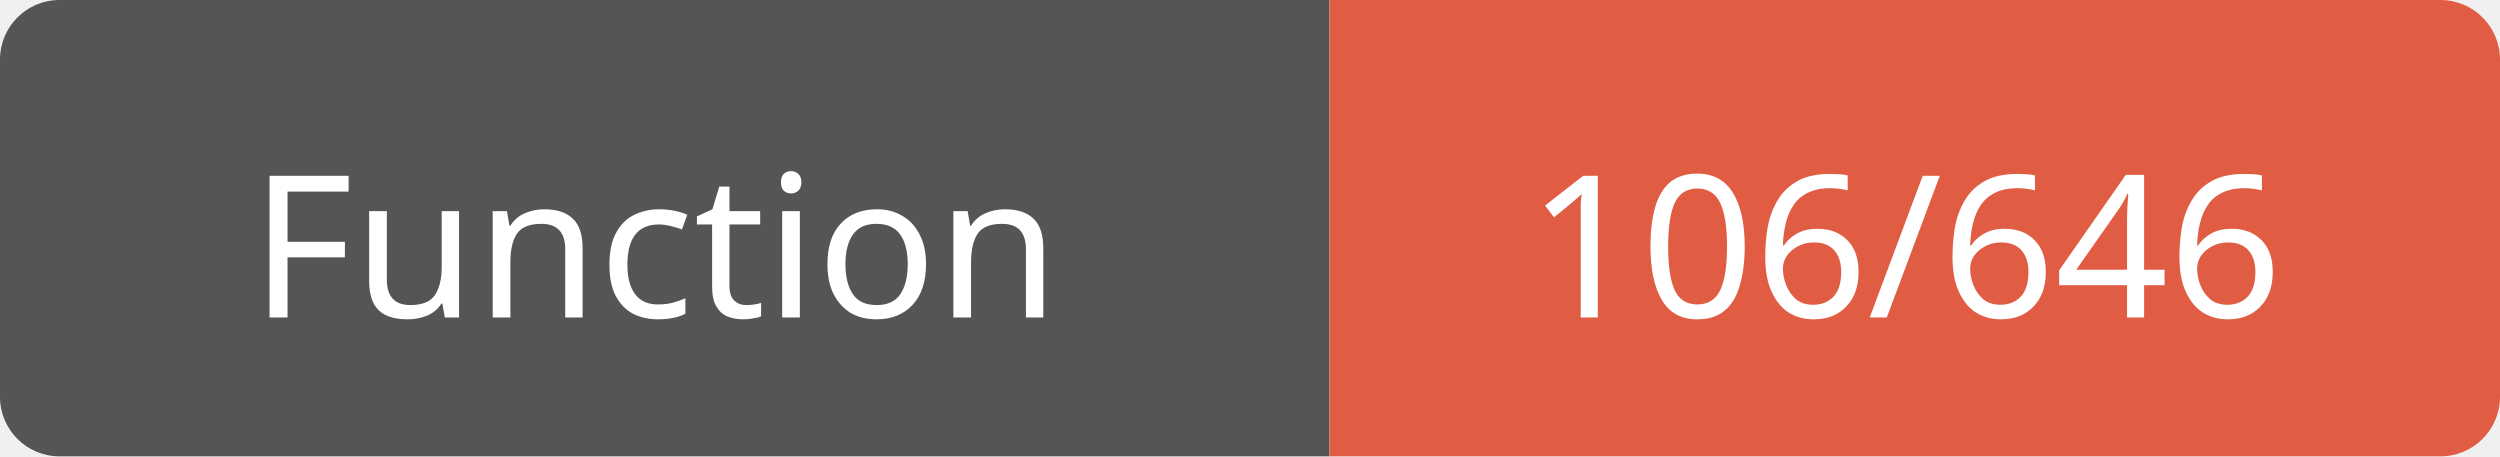
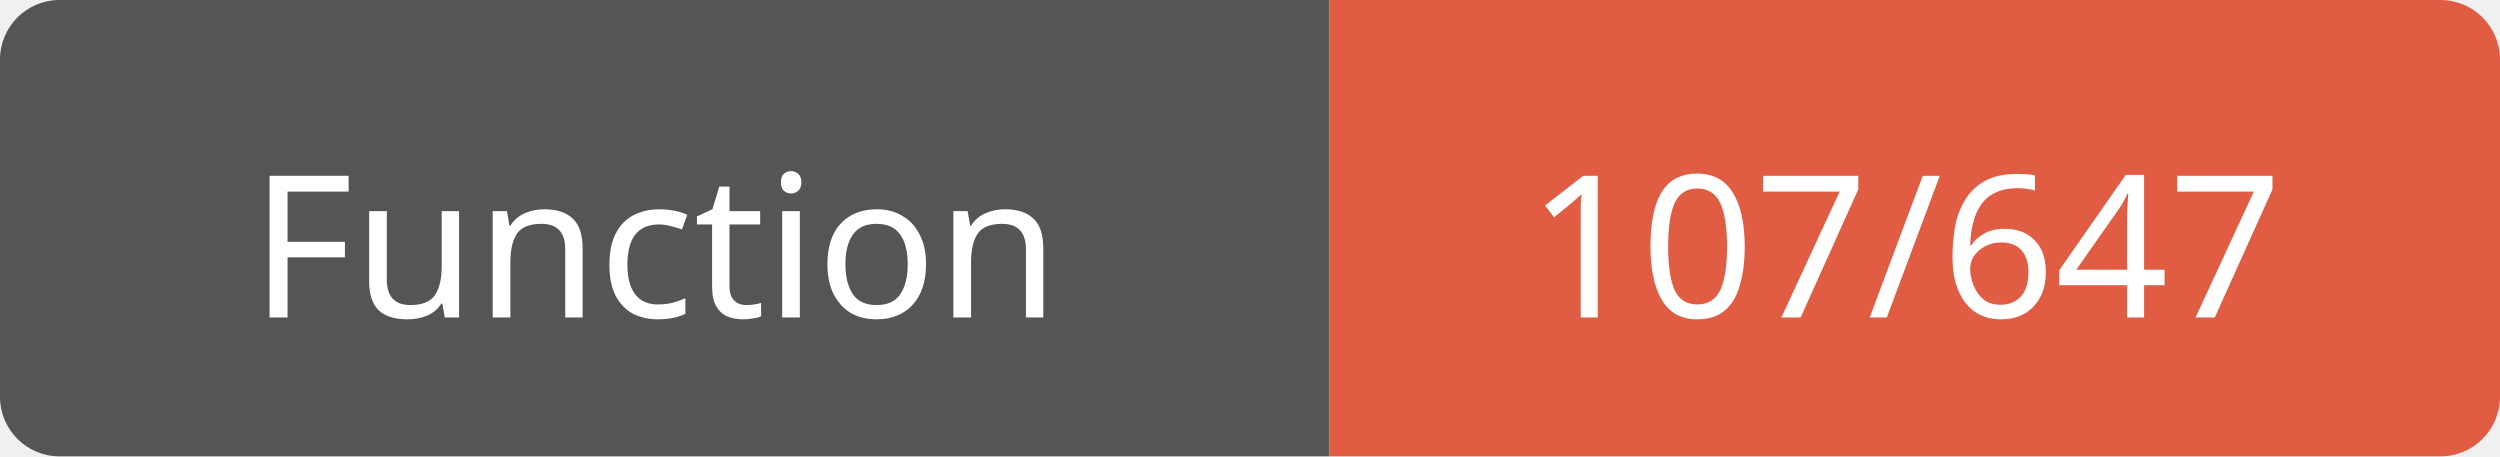
<svg xmlns="http://www.w3.org/2000/svg" width="126" height="23">
  <path d="M3,0 h61 h3 v23 h-3 h-61 a3,3 0 0 1 -3,-3 v-17 a3,3 0 0 1 3,-3 z" fill="#555" />
  <path d="M70,0 h53 a3,3 0 0 1 3,3 v17 a3,3 0 0 1 -3,3 h-53 h-3 v-23 h3 z" fill="#e05d44" />
  <text x="33" y="16" fill="#fff" font-family="Verdana" font-size="10" text-anchor="middle">Function</text>
-   <text x="96" y="16" fill="#fff" font-family="Verdana" font-size="10" text-anchor="middle">106/646</text>
+   <text x="96" y="16" fill="#fff" font-family="Verdana" font-size="10" text-anchor="middle">107/647</text>
</svg>
